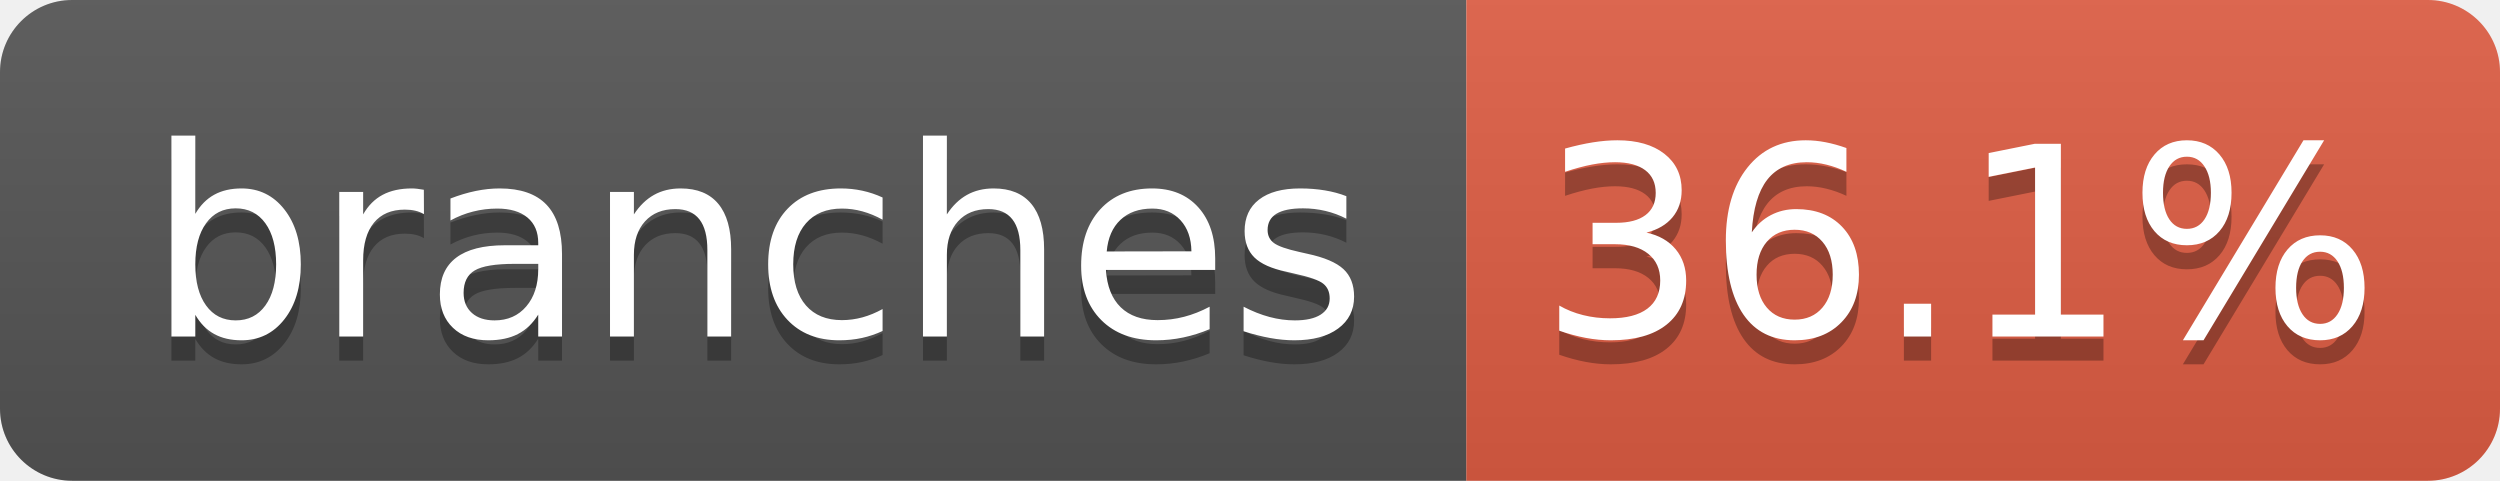
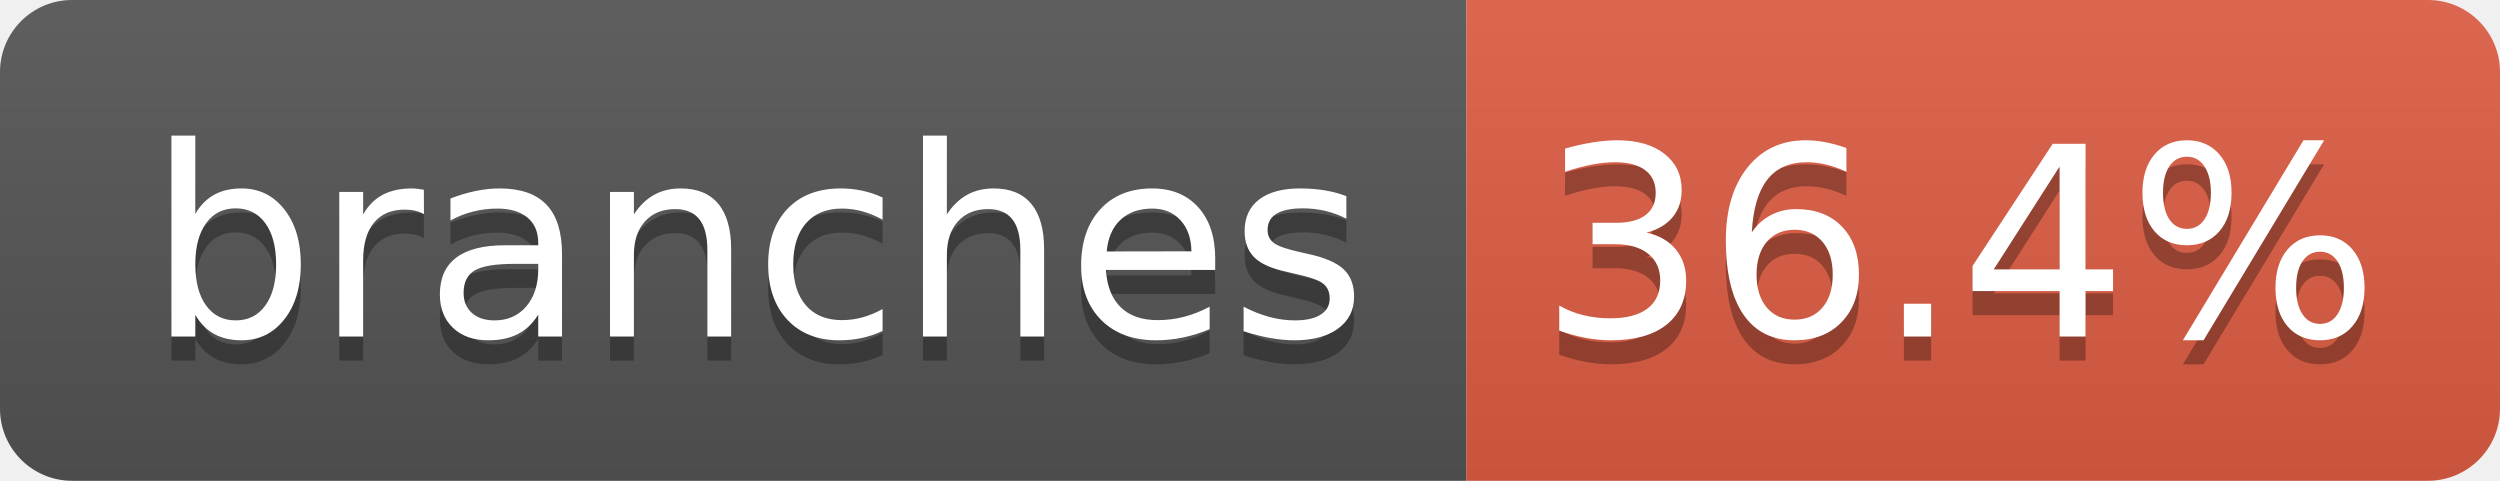
- <svg xmlns="http://www.w3.org/2000/svg" width="104" height="20" role="img" aria-label="branches: 36.1%">
+ <svg xmlns="http://www.w3.org/2000/svg" width="104" height="20" role="img" aria-label="branches: 36.4%">
  <linearGradient id="s" x2="0" y2="100%">
    <stop offset="0" stop-color="#bbb" stop-opacity=".1" />
    <stop offset="1" stop-opacity=".1" />
  </linearGradient>
  <clipPath id="r">
    <rect width="104" height="20" rx="3" fill="#fff" />
  </clipPath>
  <g clip-path="url(#r)">
    <rect width="61" height="20" fill="#555" />
    <rect x="61" width="43" height="20" fill="#e05d44" />
    <rect width="104" height="20" fill="url(#s)" />
  </g>
  <g fill="#fff" text-anchor="middle" font-family="Verdana,Geneva,DejaVu Sans,sans-serif" text-rendering="geometricPrecision" font-size="110">
    <text aria-hidden="true" x="315" y="150" fill="#010101" fill-opacity=".3" transform="scale(.1)" textLength="510">branches</text>
    <text x="315" y="140" transform="scale(.1)" fill="#fff" textLength="510">branches</text>
-     <text aria-hidden="true" x="815" y="150" fill="#010101" fill-opacity=".3" transform="scale(.1)" textLength="330">36.1%</text>
-     <text x="815" y="140" transform="scale(.1)" fill="#fff" textLength="330">36.1%</text>
+     <text aria-hidden="true" x="815" y="150" fill="#010101" fill-opacity=".3" transform="scale(.1)" textLength="330">36.4%</text>
+     <text x="815" y="140" transform="scale(.1)" fill="#fff" textLength="330">36.4%</text>
  </g>
</svg>
